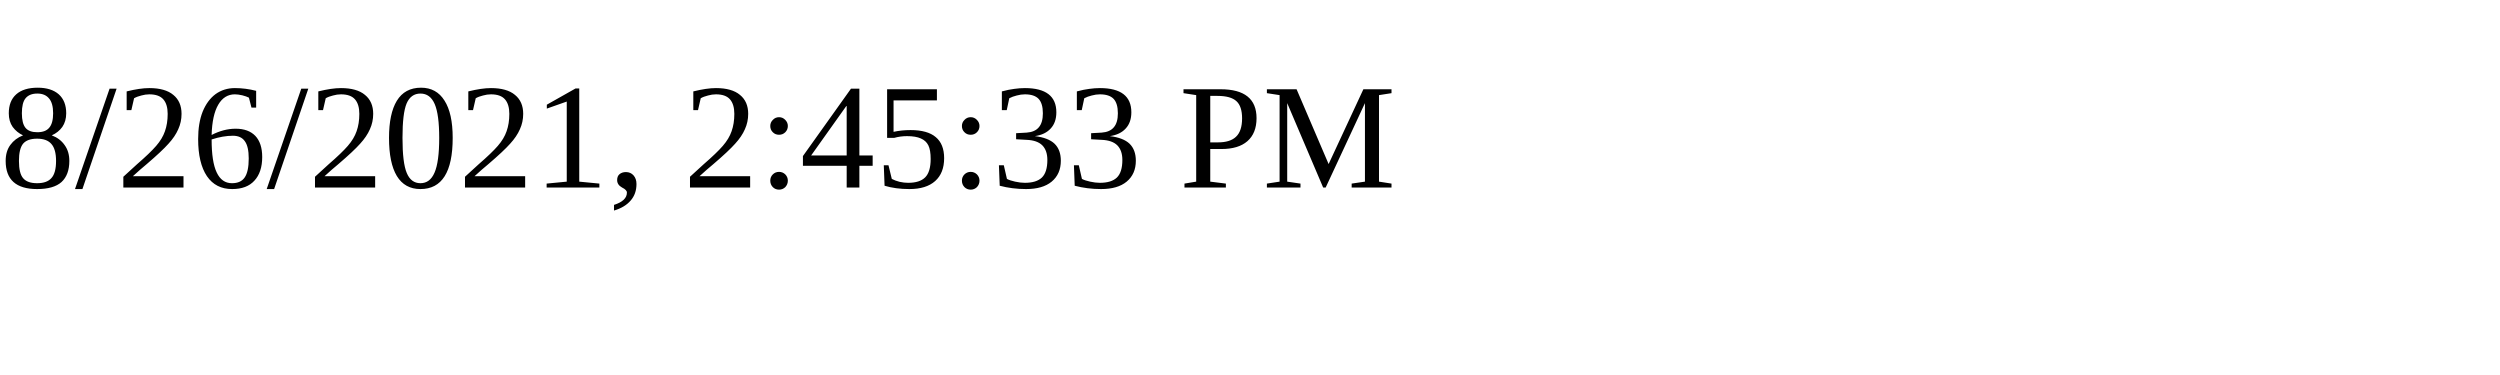
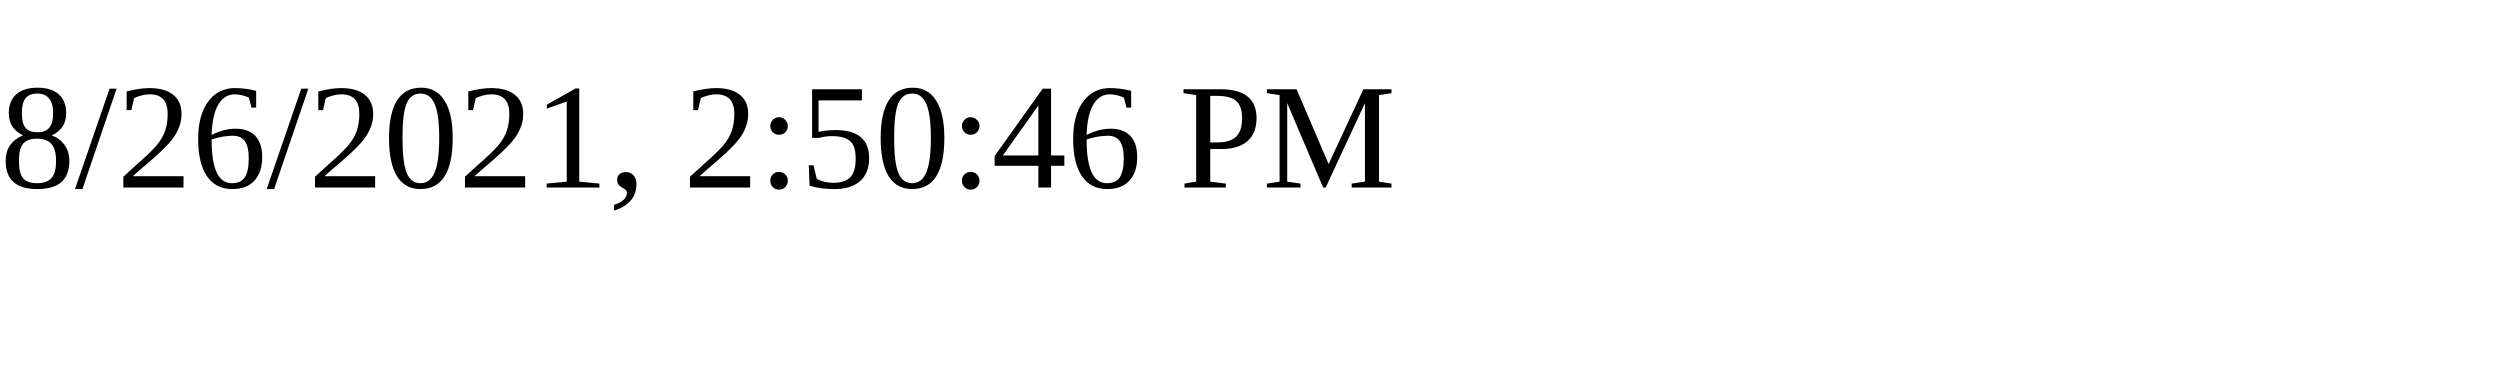
<svg xmlns="http://www.w3.org/2000/svg" height="30" width="200">
-   <text x="0" y="15">8/26/2021, 2:45:33 PM</text>
+   <text x="0" y="15">8/26/2021, 2:50:46 PM</text>
</svg>
